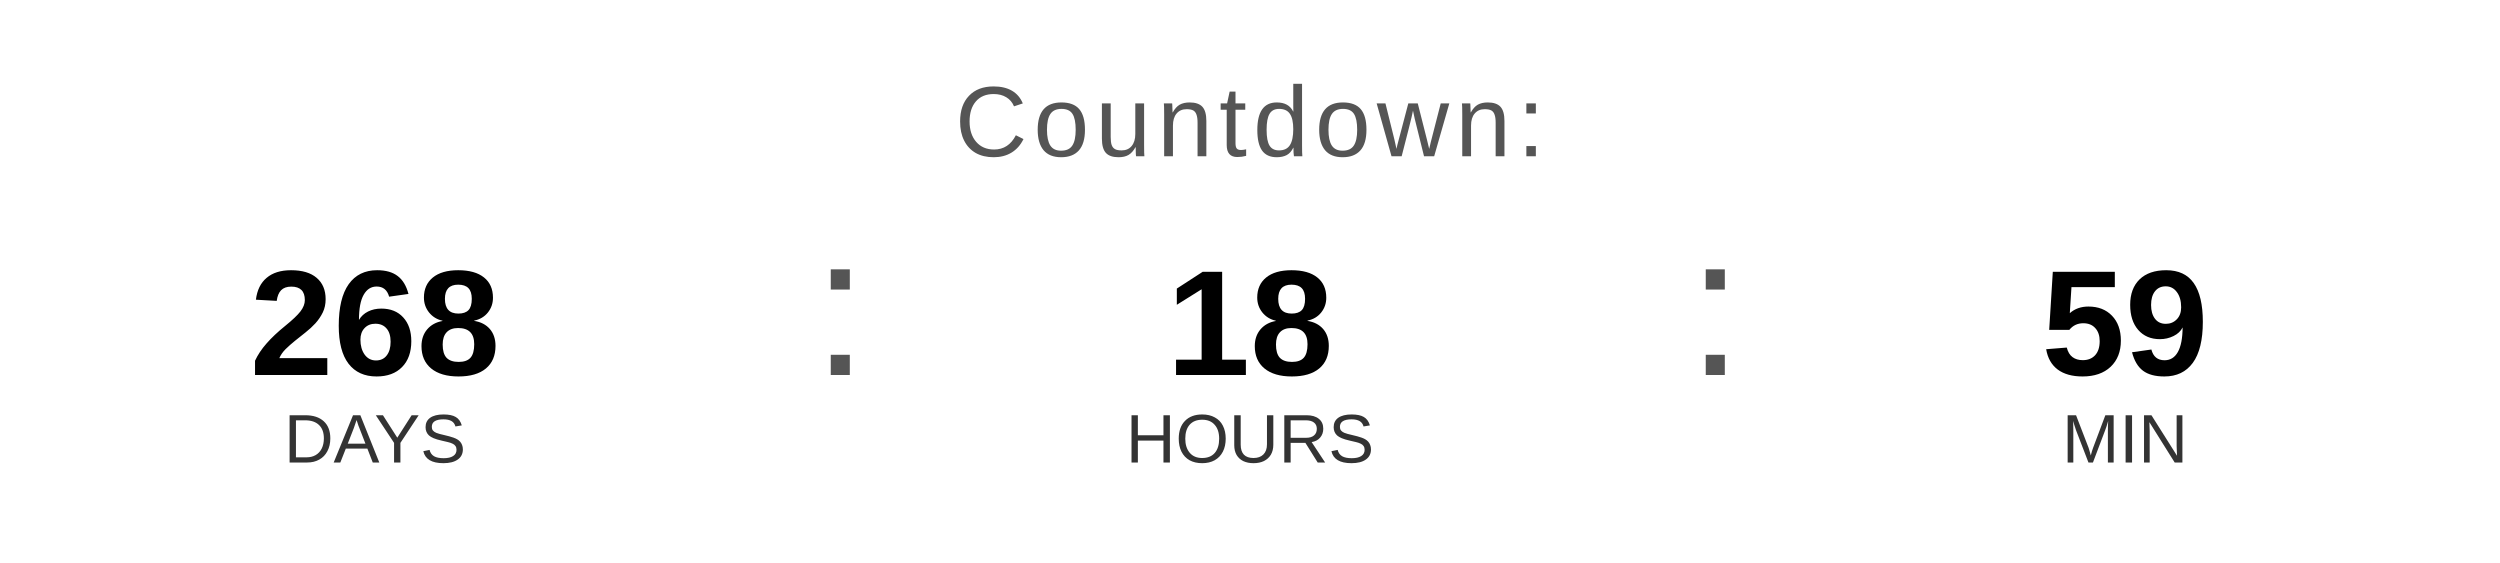
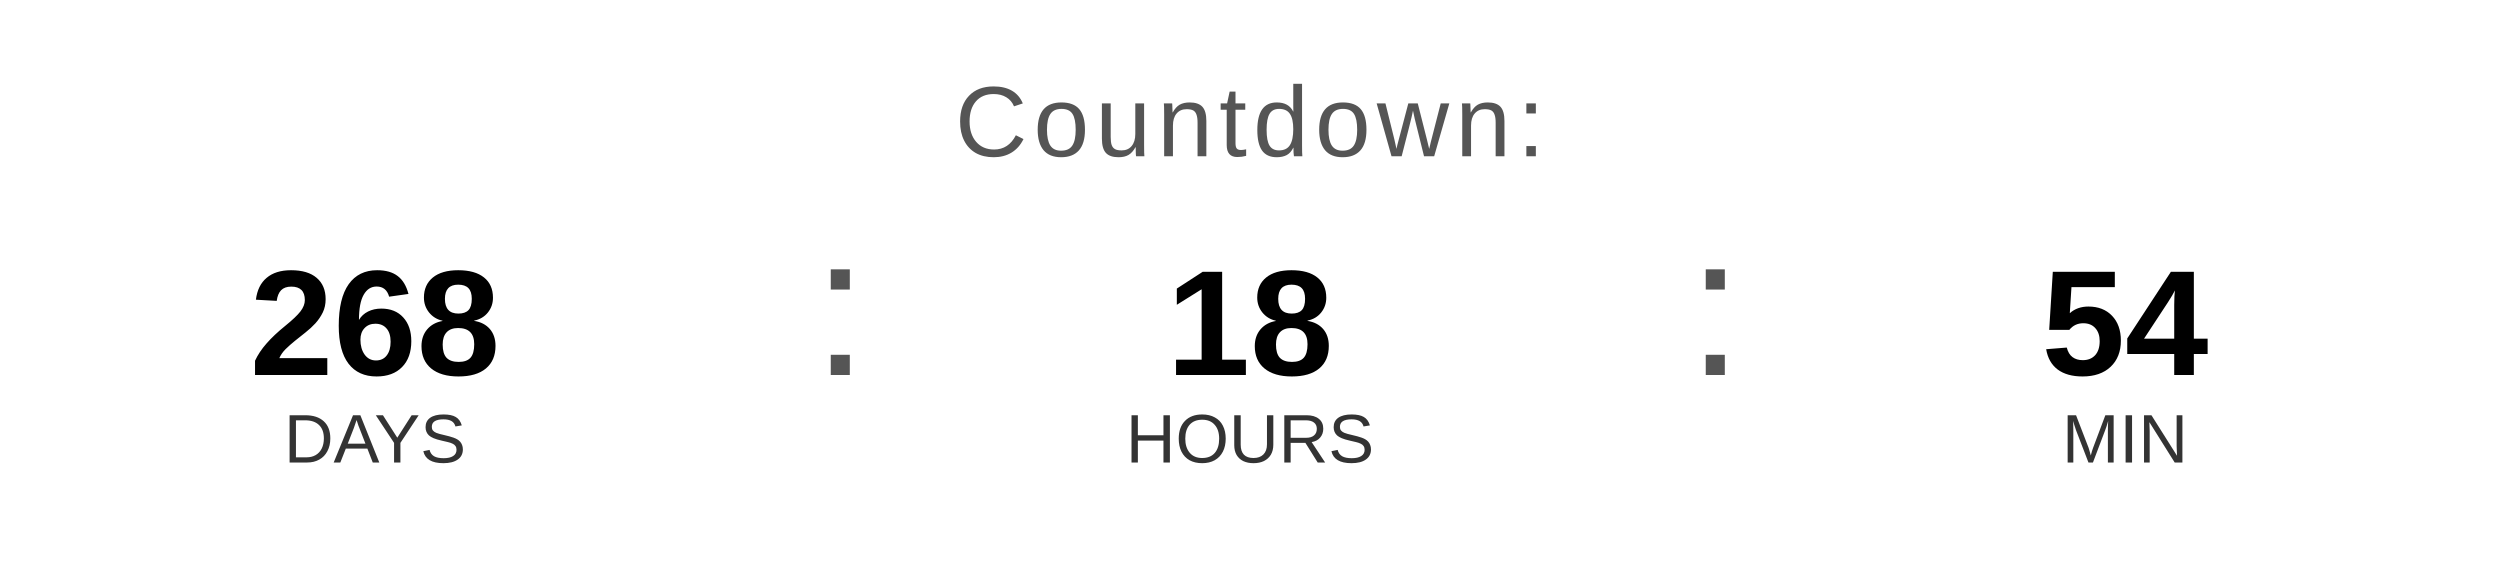
<svg xmlns="http://www.w3.org/2000/svg" width="400" height="90" viewBox="0 0 400 90">
  <text x="200" y="25" font-family="Arial, Helvetica, sans-serif" font-size="16" fill="#555555" text-anchor="middle" letter-spacing="1">
    Countdown:
  </text>
  <text x="60" y="60" font-family="Arial, Helvetica, sans-serif" font-size="24" font-weight="bold" fill="#000000" text-anchor="middle">268</text>
  <text x="60" y="74" font-family="Arial, Helvetica, sans-serif" font-size="11" fill="#333333" text-anchor="middle">DAYS</text>
  <text x="130" y="60" font-family="Arial, sans-serif" font-size="32" fill="#555555">:</text>
  <text x="200" y="60" font-family="Arial, Helvetica, sans-serif" font-size="24" font-weight="bold" fill="#000000" text-anchor="middle">18</text>
  <text x="200" y="74" font-family="Arial, Helvetica, sans-serif" font-size="11" fill="#333333" text-anchor="middle">HOURS</text>
  <text x="270" y="60" font-family="Arial, sans-serif" font-size="32" fill="#555555">:</text>
-   <text x="340" y="60" font-family="Arial, Helvetica, sans-serif" font-size="24" font-weight="bold" fill="#000000" text-anchor="middle">59</text>
+   <text x="340" y="60" font-family="Arial, Helvetica, sans-serif" font-size="24" font-weight="bold" fill="#000000" text-anchor="middle">54</text>
  <text x="340" y="74" font-family="Arial, Helvetica, sans-serif" font-size="11" fill="#333333" text-anchor="middle">MIN</text>
</svg>
